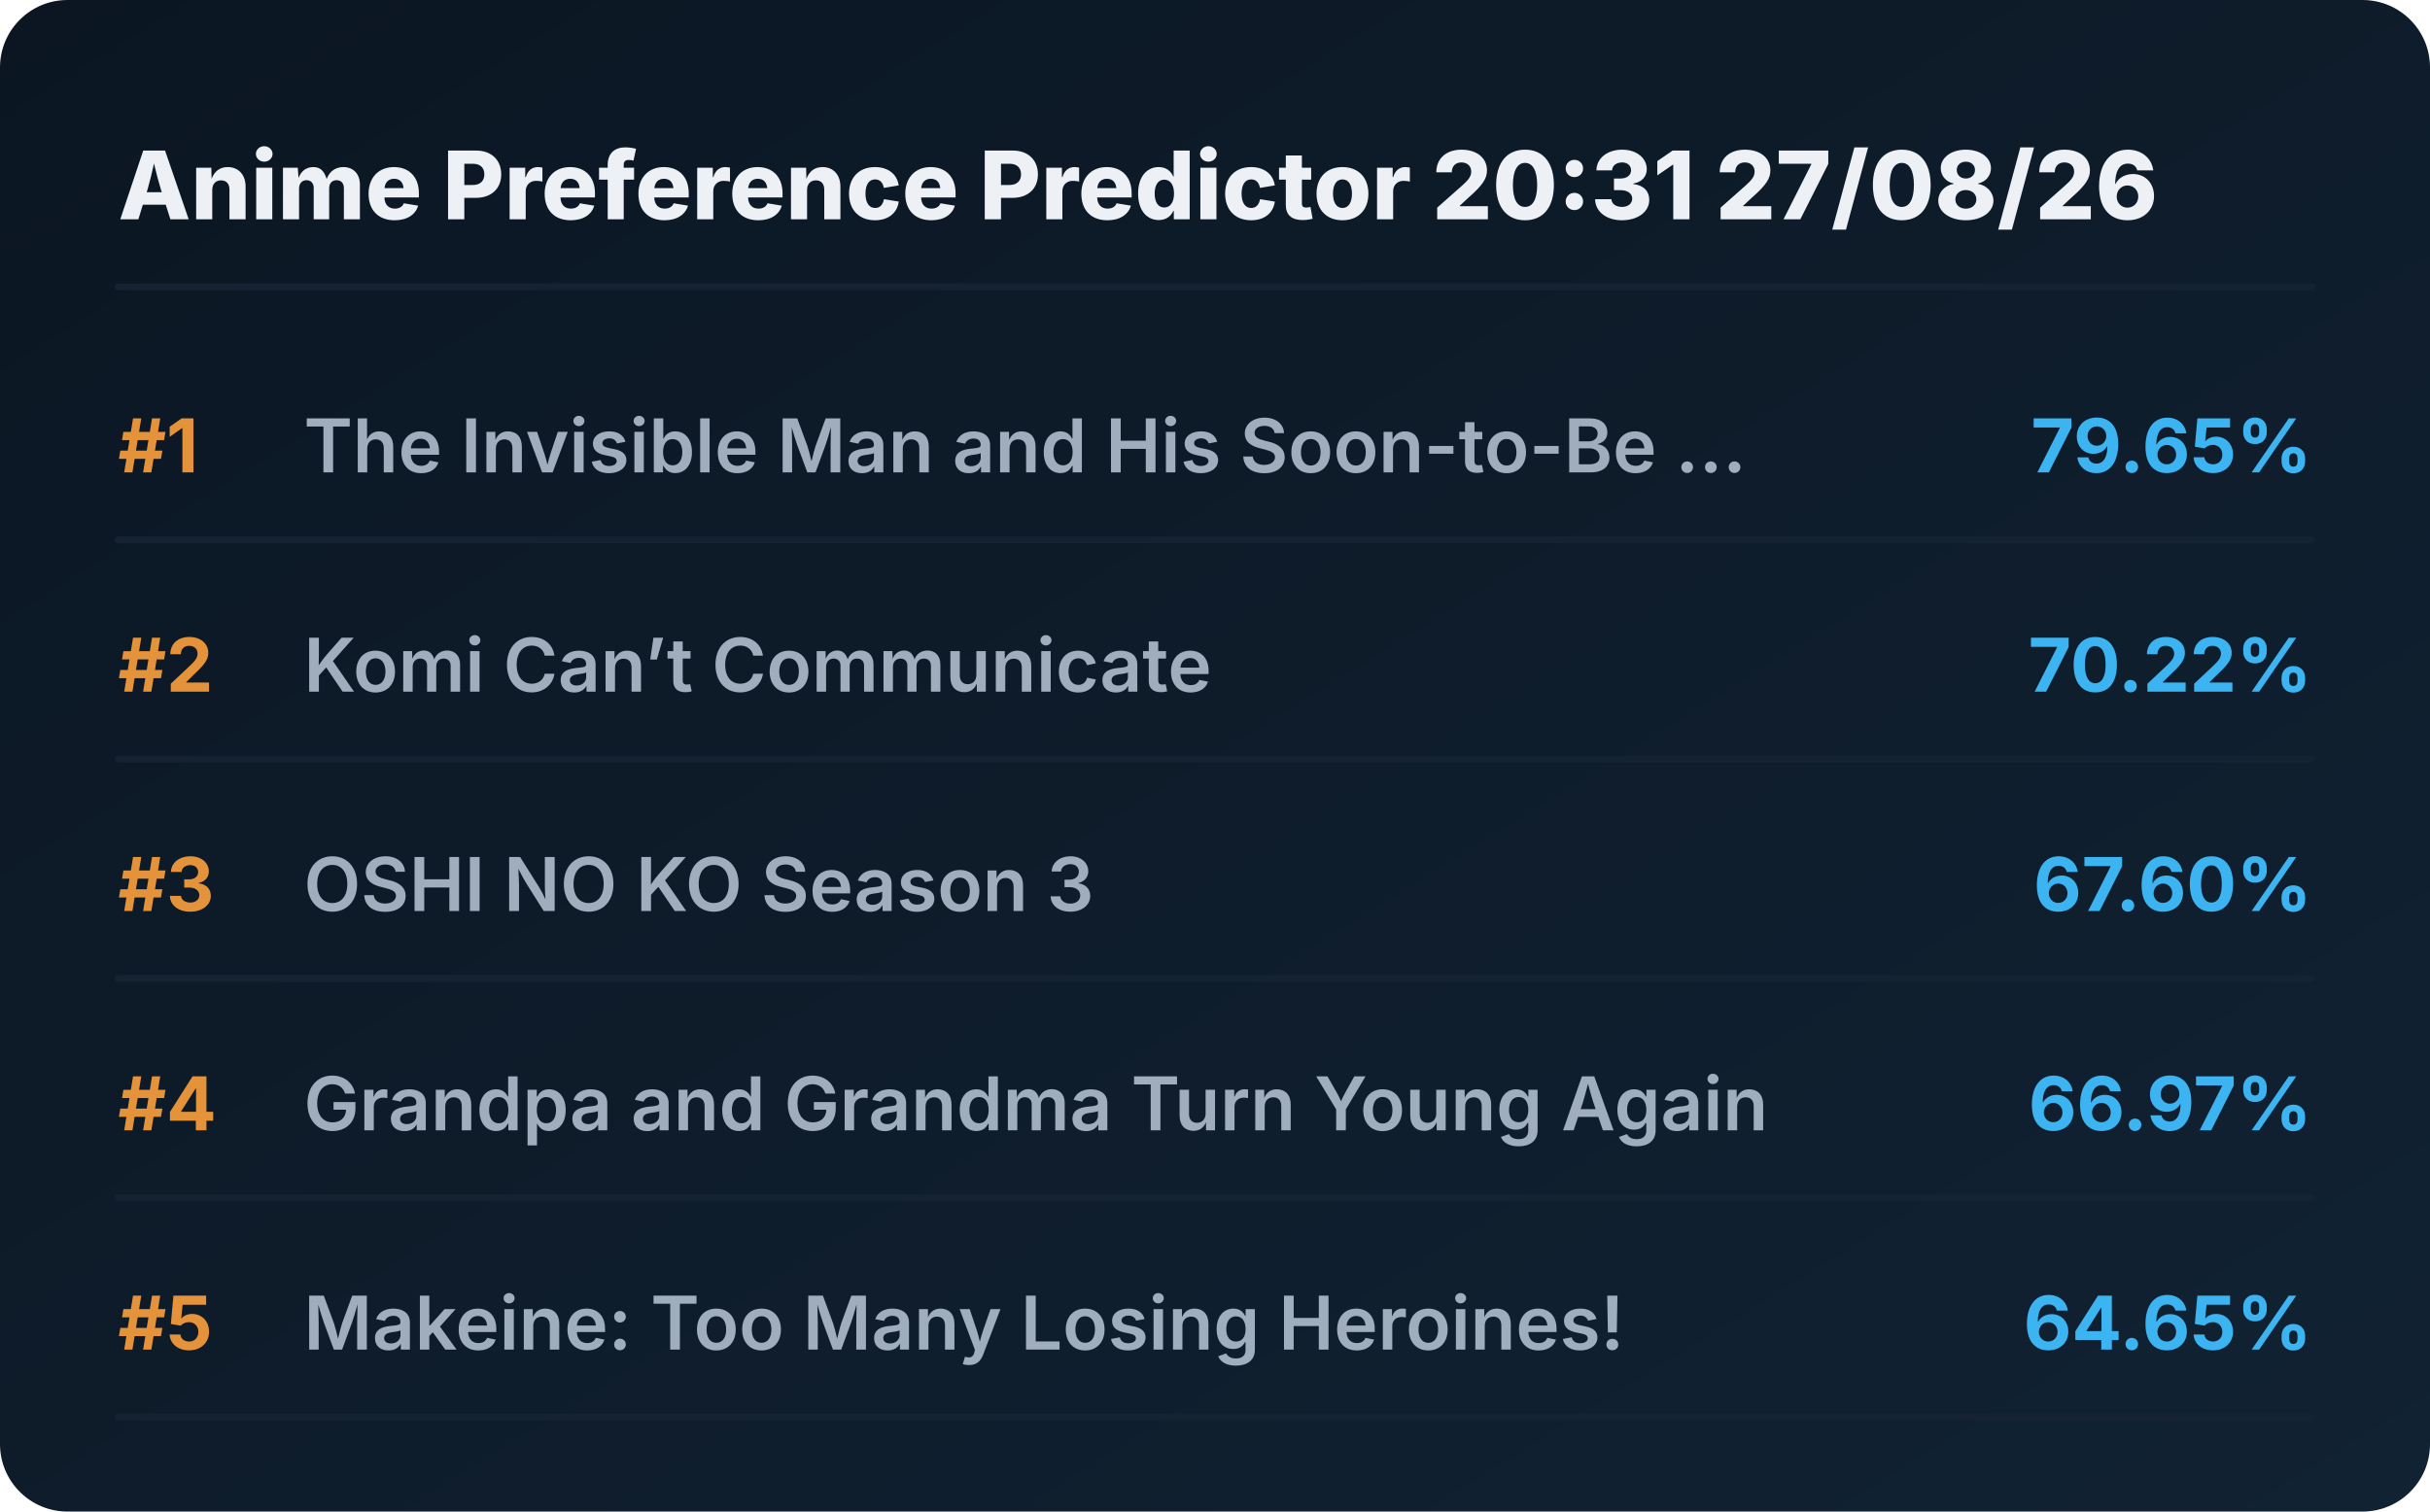
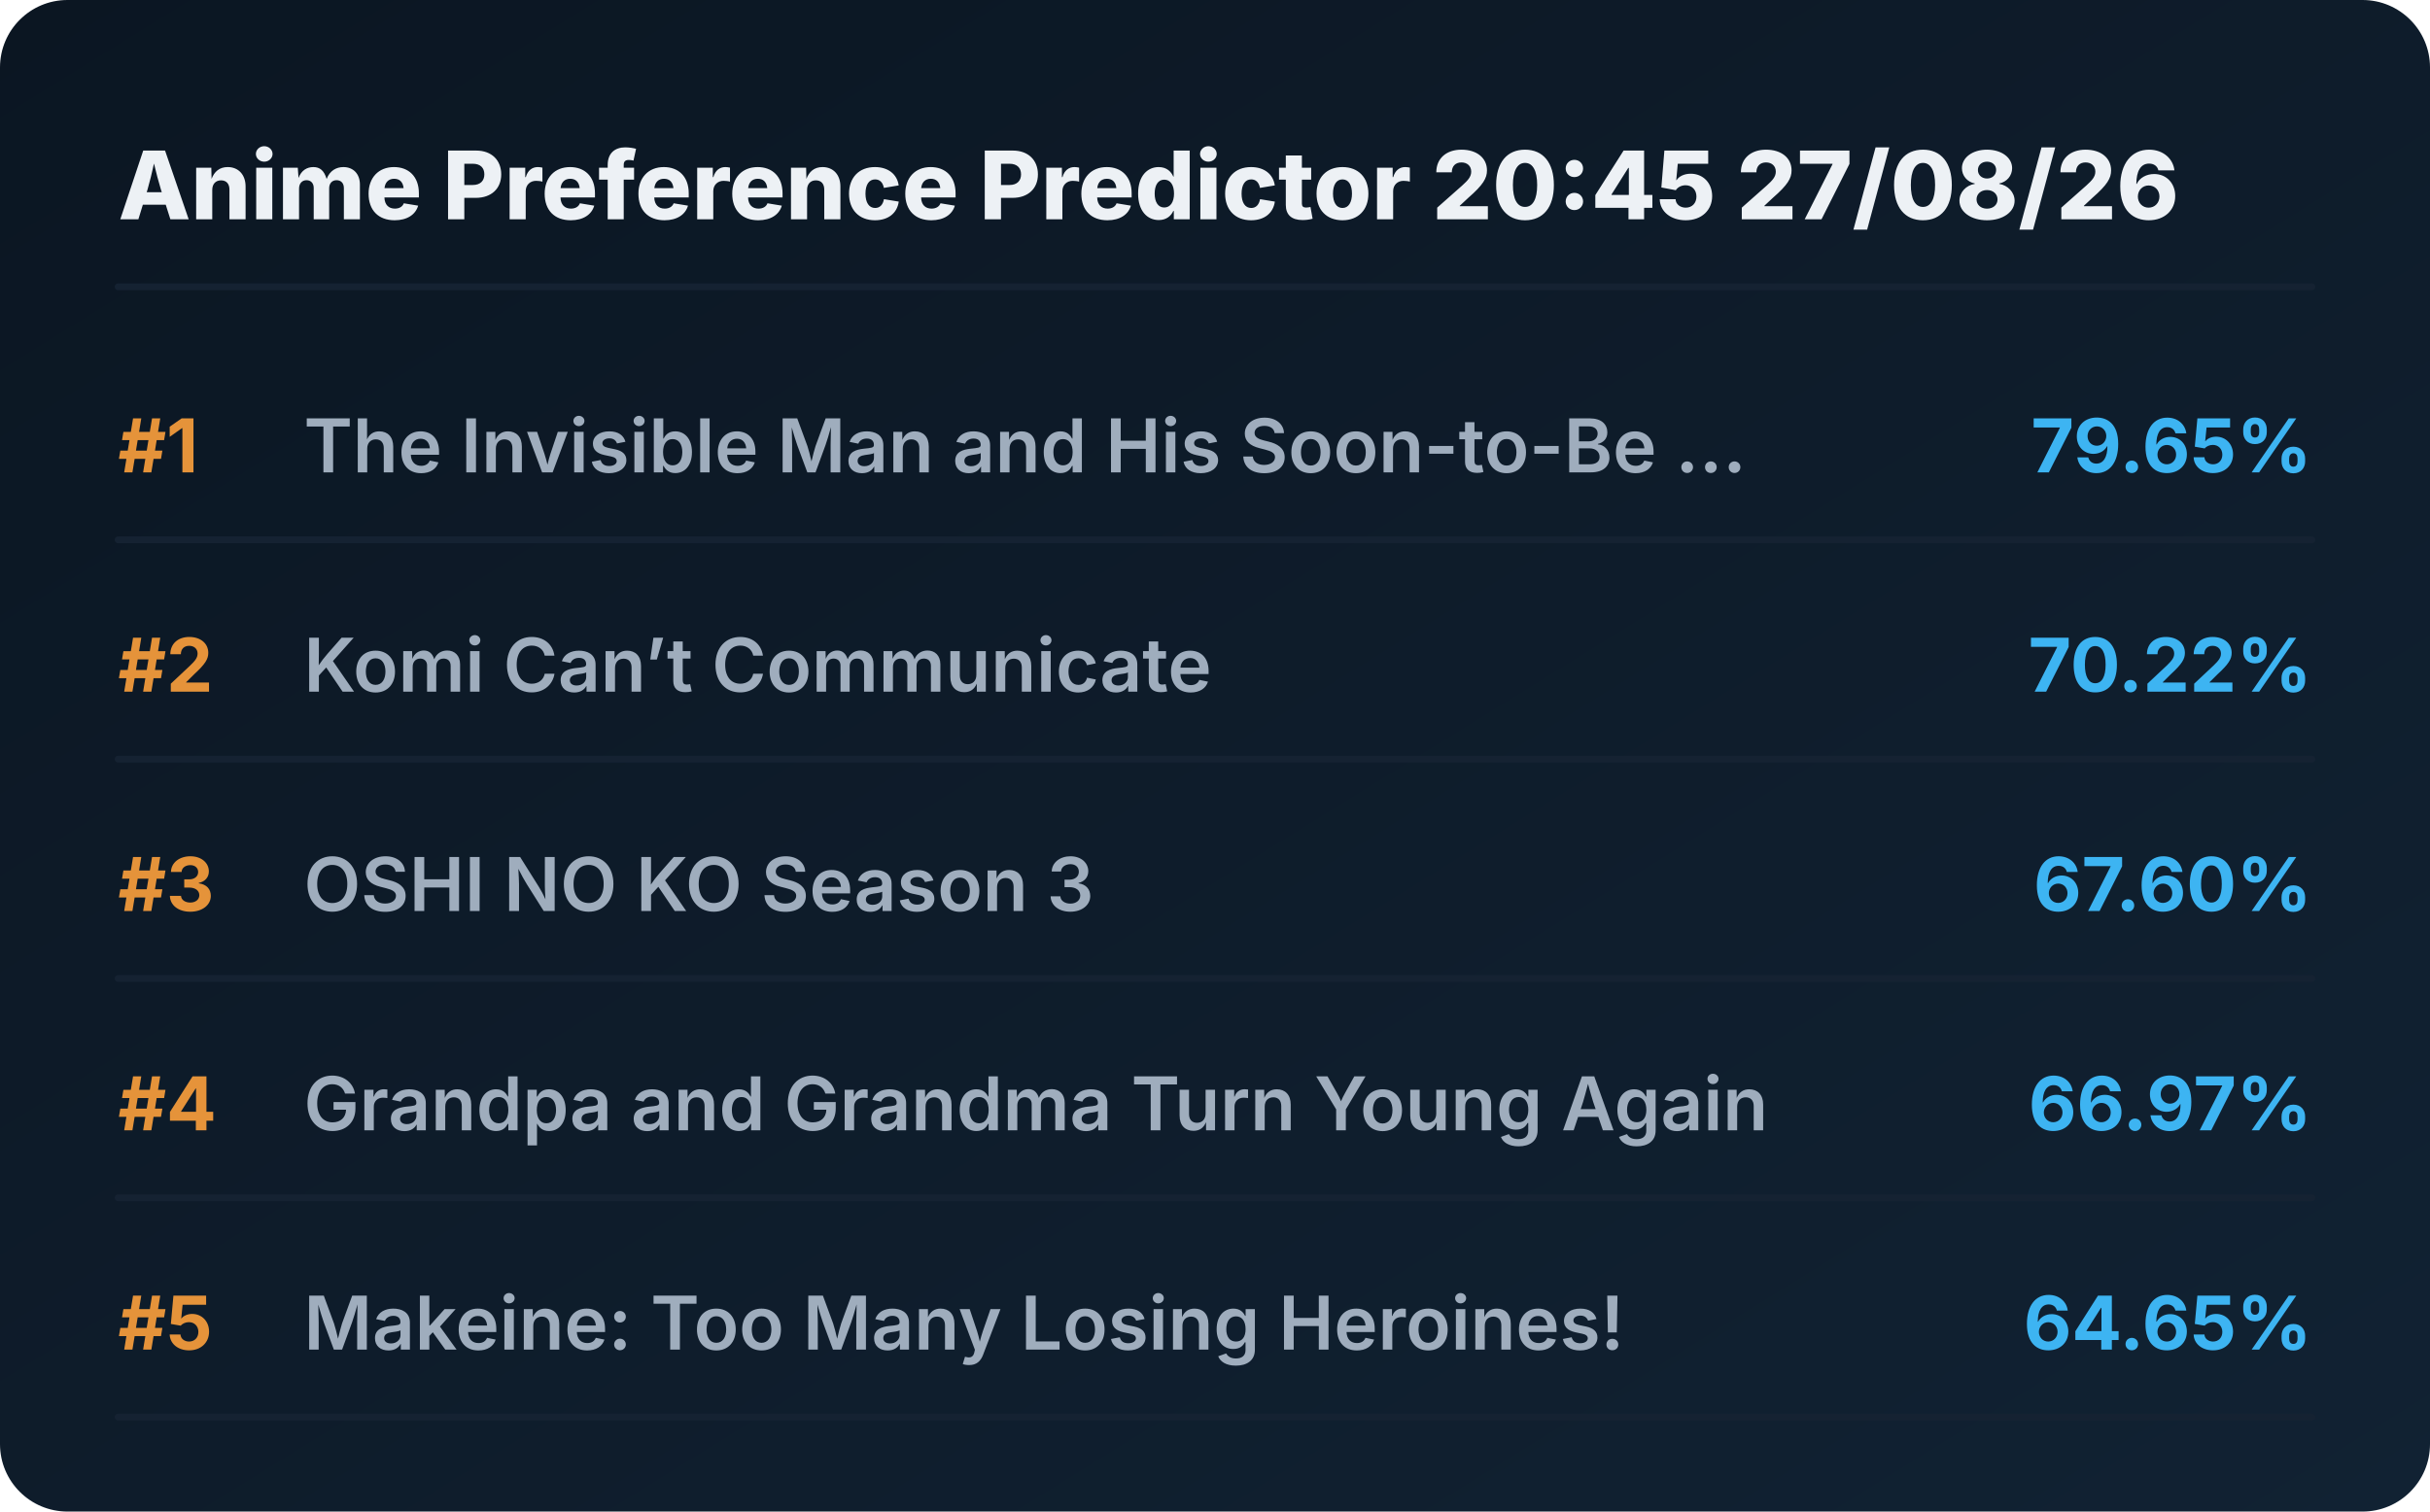
<svg xmlns="http://www.w3.org/2000/svg" viewBox="0 0 720 448" preserveAspectRatio="xMidYMid meet" style="width: 100%; height: auto; max-width: 720px;">
  <defs>
    <linearGradient id="boxGrad" x1="0%" y1="0%" x2="100%" y2="100%">
      <stop offset="0%" stop-color="#0b1622" />
      <stop offset="100%" stop-color="#112233" />
    </linearGradient>
    <clipPath id="titleClip">
      <rect x="90" y="0" width="510" height="100%" />
    </clipPath>
  </defs>
  <style>
    .bg { fill: url(#boxGrad); rx: 20px; }
    .header { font-family: 'Overpass', 'Inter', system-ui, sans-serif; font-weight: 800; font-size: 28px; fill: #edf1f5; }
    .rank { font-family: 'Overpass', 'Inter', system-ui, sans-serif; font-weight: 700; font-size: 22px; fill: #e5933a; }
    .title { font-family: 'Overpass', 'Inter', system-ui, sans-serif; font-weight: 600; font-size: 22px; fill: #9fadbd; }
    .score { font-family: 'Overpass', 'Inter', system-ui, sans-serif; font-weight: 700; font-size: 22px; fill: #3db4f2; }
    .line { stroke: #152232; stroke-width: 2; stroke-linecap: round; }
  </style>
  <rect class="bg" width="720" height="448" />
-   <text x="35" y="65" class="header">Anime Preference Predictor 20:31 27/08/26</text>
+   <text x="35" y="65" class="header">Anime Preference Predictor 20:45 27/08/26</text>
  <line x1="35" y1="85" x2="685" y2="85" class="line" />
  <g transform="translate(0, 0)">
    <text x="35" y="140" class="rank">#1</text>
    <text x="90" y="140" class="title">The Invisible Man and His Soon-to-Be ...</text>
    <text x="685" y="140" class="score" text-anchor="end">79.65%</text>
    <line x1="35" y1="160" x2="685" y2="160" class="line" />
  </g>
  <g transform="translate(0, 65)">
    <text x="35" y="140" class="rank">#2</text>
    <text x="90" y="140" class="title">Komi Can’t Communicate</text>
    <text x="685" y="140" class="score" text-anchor="end">70.22%</text>
    <line x1="35" y1="160" x2="685" y2="160" class="line" />
  </g>
  <g transform="translate(0, 130)">
    <text x="35" y="140" class="rank">#3</text>
    <text x="90" y="140" class="title">OSHI NO KO Season 3</text>
    <text x="685" y="140" class="score" text-anchor="end">67.60%</text>
    <line x1="35" y1="160" x2="685" y2="160" class="line" />
  </g>
  <g transform="translate(0, 195)">
    <text x="35" y="140" class="rank">#4</text>
    <text x="90" y="140" class="title">Grandpa and Grandma Turn Young Again</text>
    <text x="685" y="140" class="score" text-anchor="end">66.97%</text>
    <line x1="35" y1="160" x2="685" y2="160" class="line" />
  </g>
  <g transform="translate(0, 260)">
    <text x="35" y="140" class="rank">#5</text>
    <text x="90" y="140" class="title">Makeine: Too Many Losing Heroines!</text>
    <text x="685" y="140" class="score" text-anchor="end">64.65%</text>
    <line x1="35" y1="160" x2="685" y2="160" class="line" />
  </g>
</svg>
